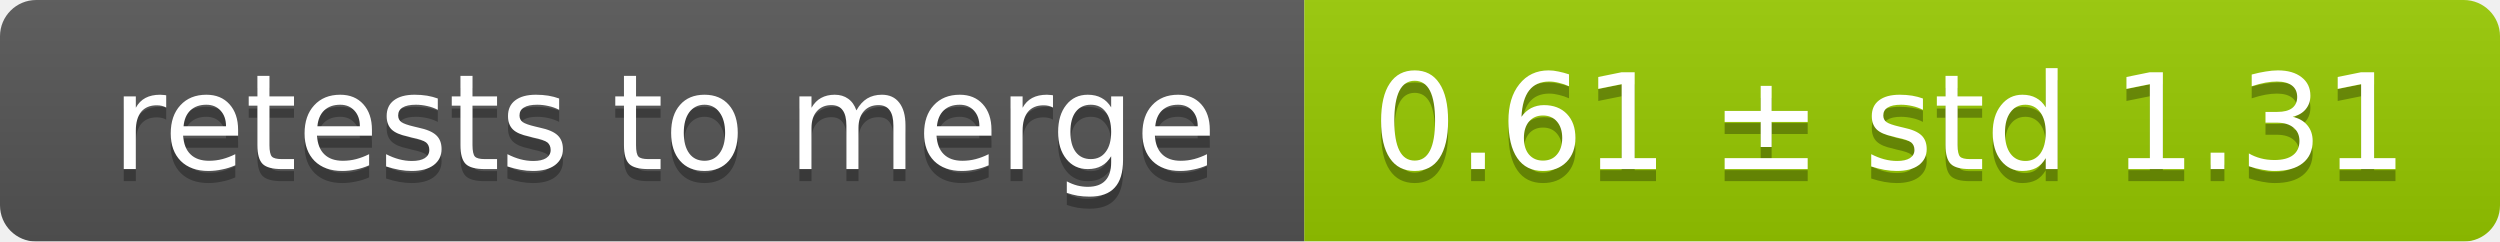
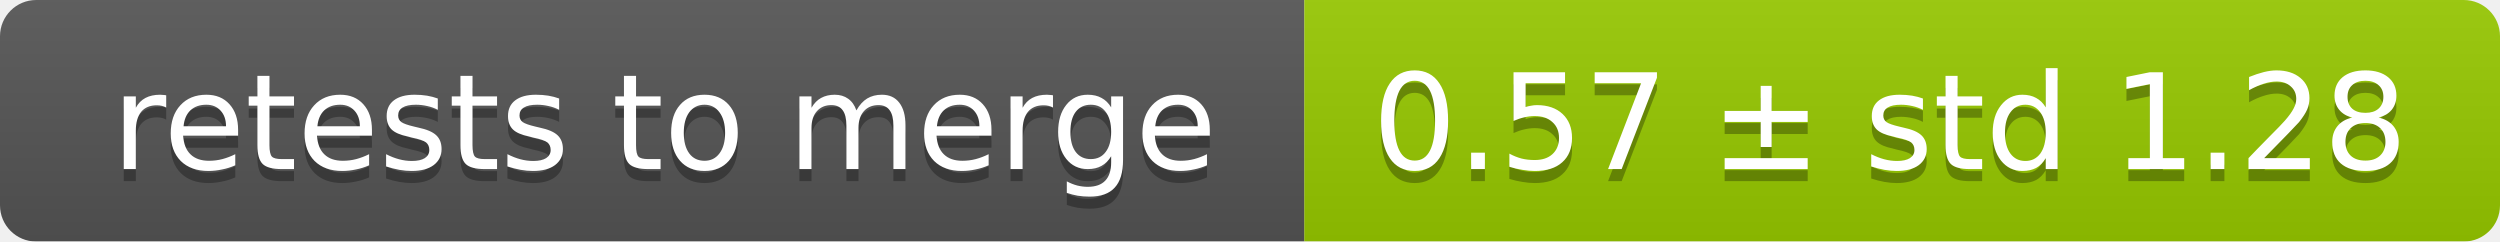
<svg xmlns="http://www.w3.org/2000/svg" width="207" height="20">
  <linearGradient id="smooth" x2="0" y2="100%">
    <stop offset="0" stop-color="#bbb" stop-opacity=".1" />
    <stop offset="1" stop-opacity=".1" />
  </linearGradient>
  <mask id="round">
    <rect width="207" height="20" rx="3" fill="#fff" />
  </mask>
  <g mask="url(#round)">
    <rect width="108" height="20" fill="#555" />
    <rect x="108" width="99" height="20" fill="#97ca00" />
    <rect width="207" height="20" fill="url(#smooth)" />
  </g>
  <g fill="#fff" text-anchor="middle" font-family="DejaVu Sans,Verdana,Geneva,sans-serif" font-size="11">
    <text x="55" y="15" fill="#010101" fill-opacity=".3">retests to merge</text>
    <text x="55" y="14">retests to merge</text>
-     <text x="156.5" y="15" fill="#010101" fill-opacity=".3">0.61 ± std 1.31</text>
-     <text x="156.5" y="14">0.61 ± std 1.31</text>
+     <text x="156.5" y="15" fill="#010101" fill-opacity=".3">0.57 ± std 1.28</text>
+     <text x="156.5" y="14">0.57 ± std 1.28</text>
  </g>
</svg>
